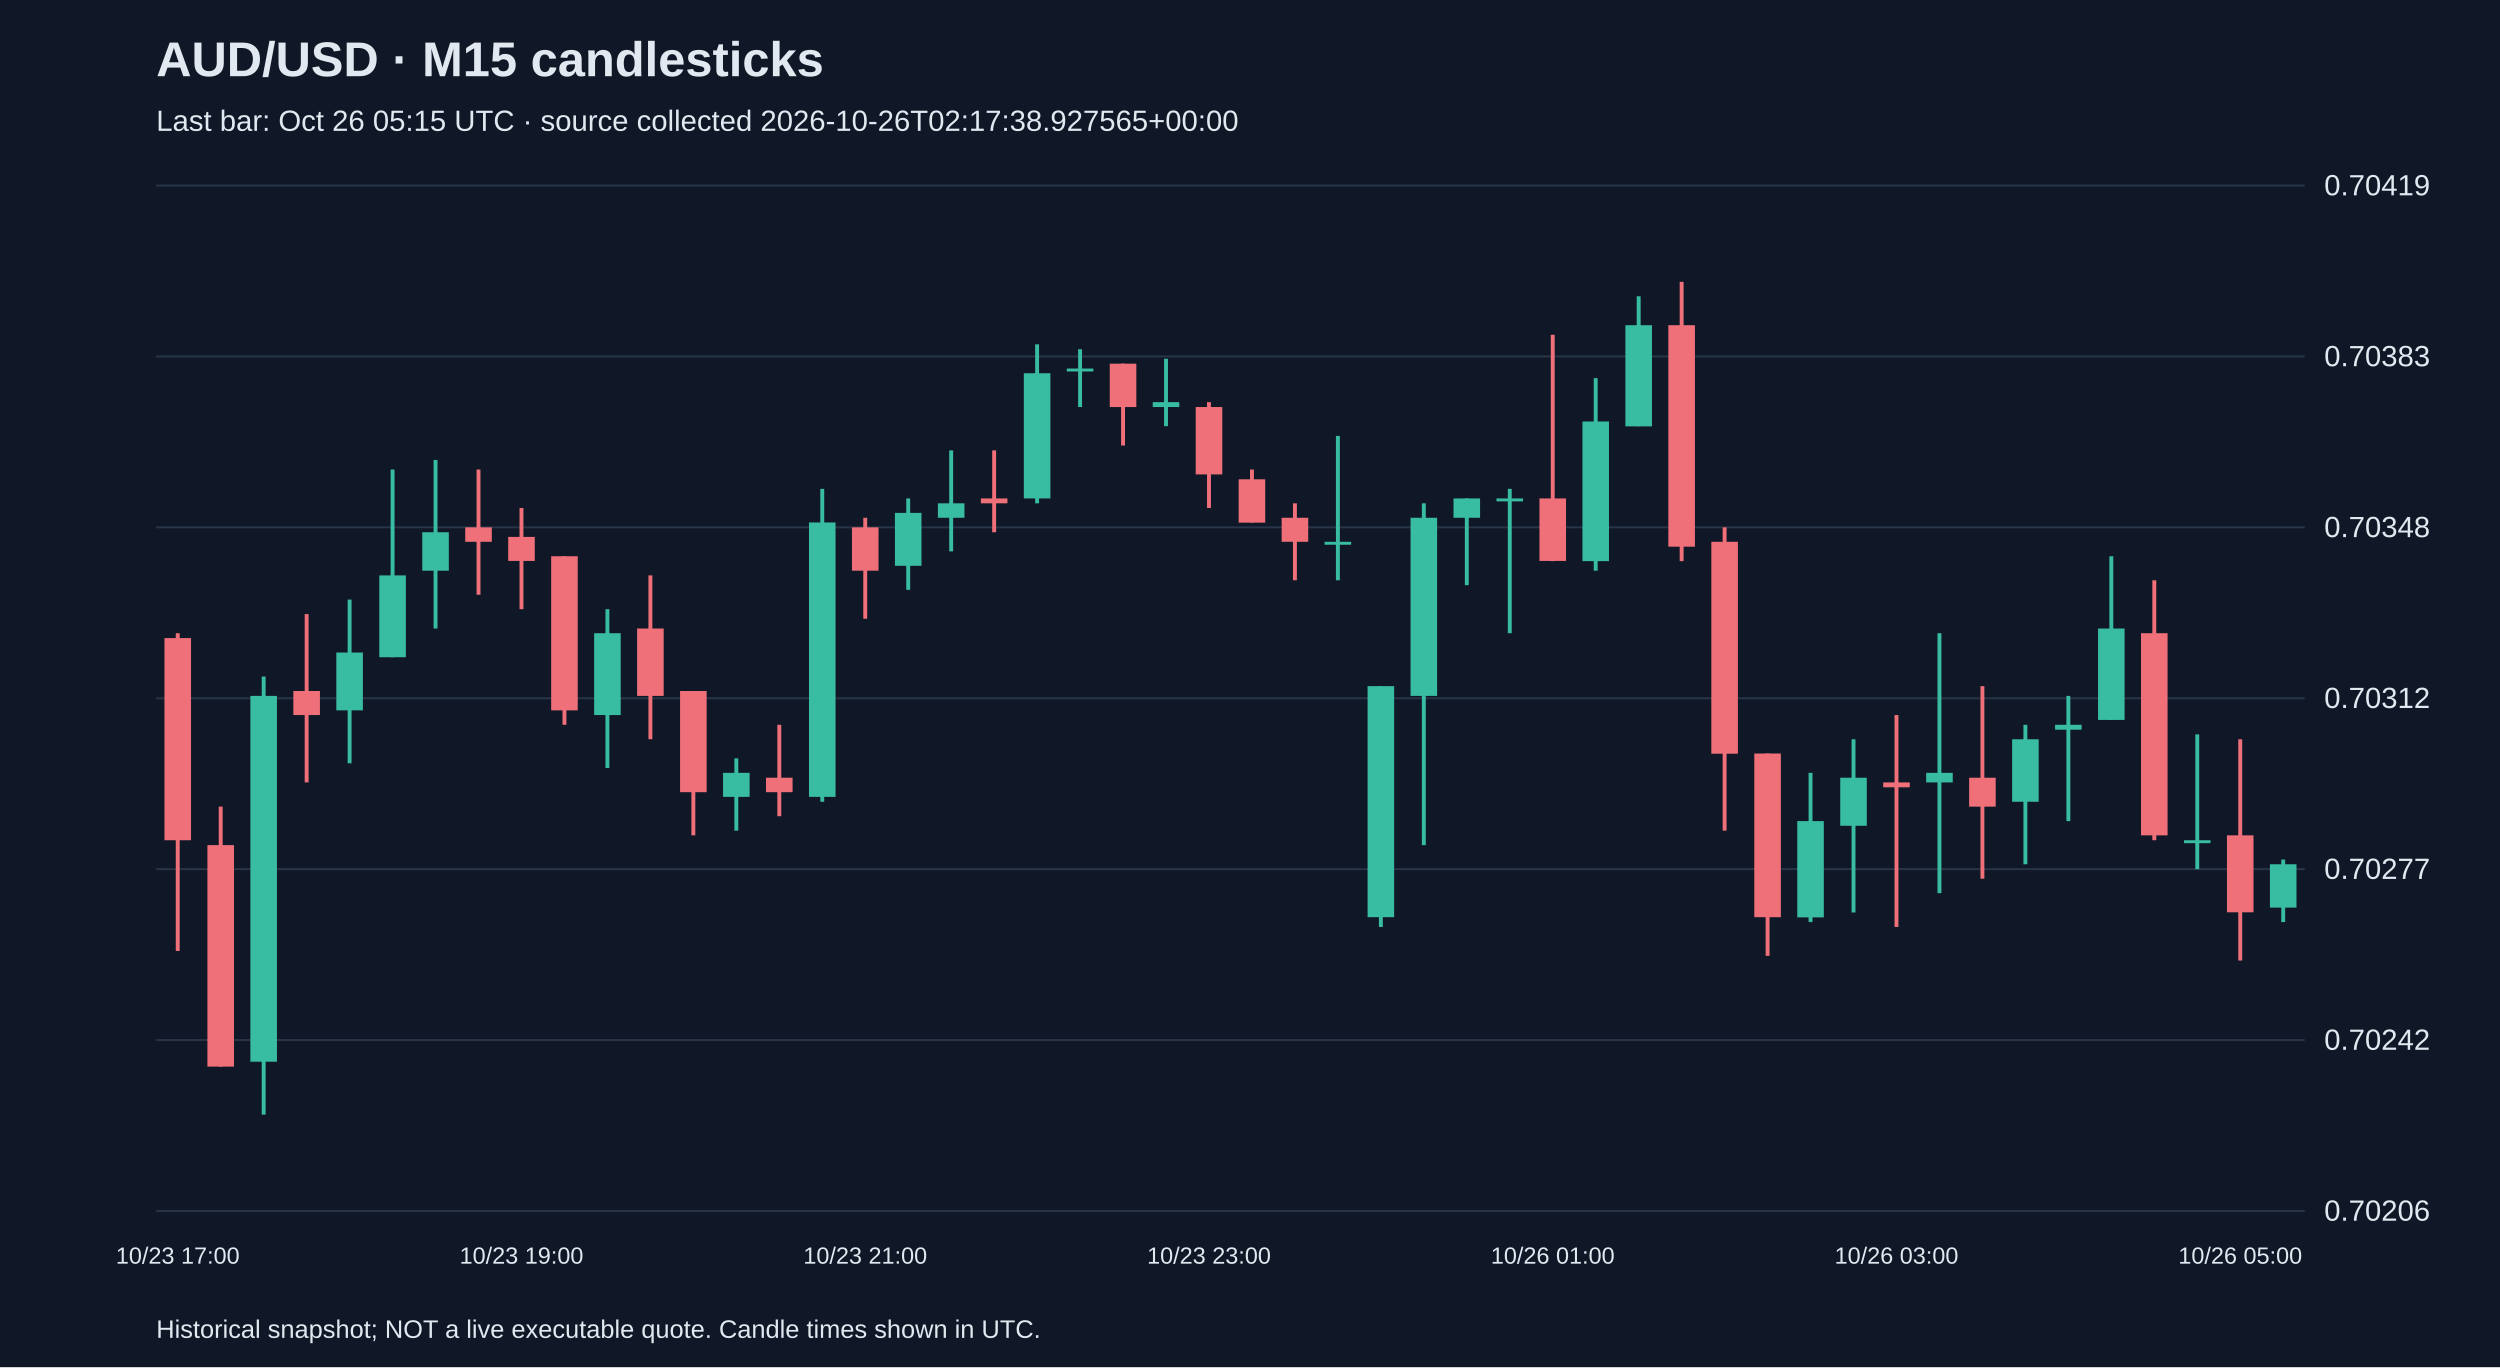
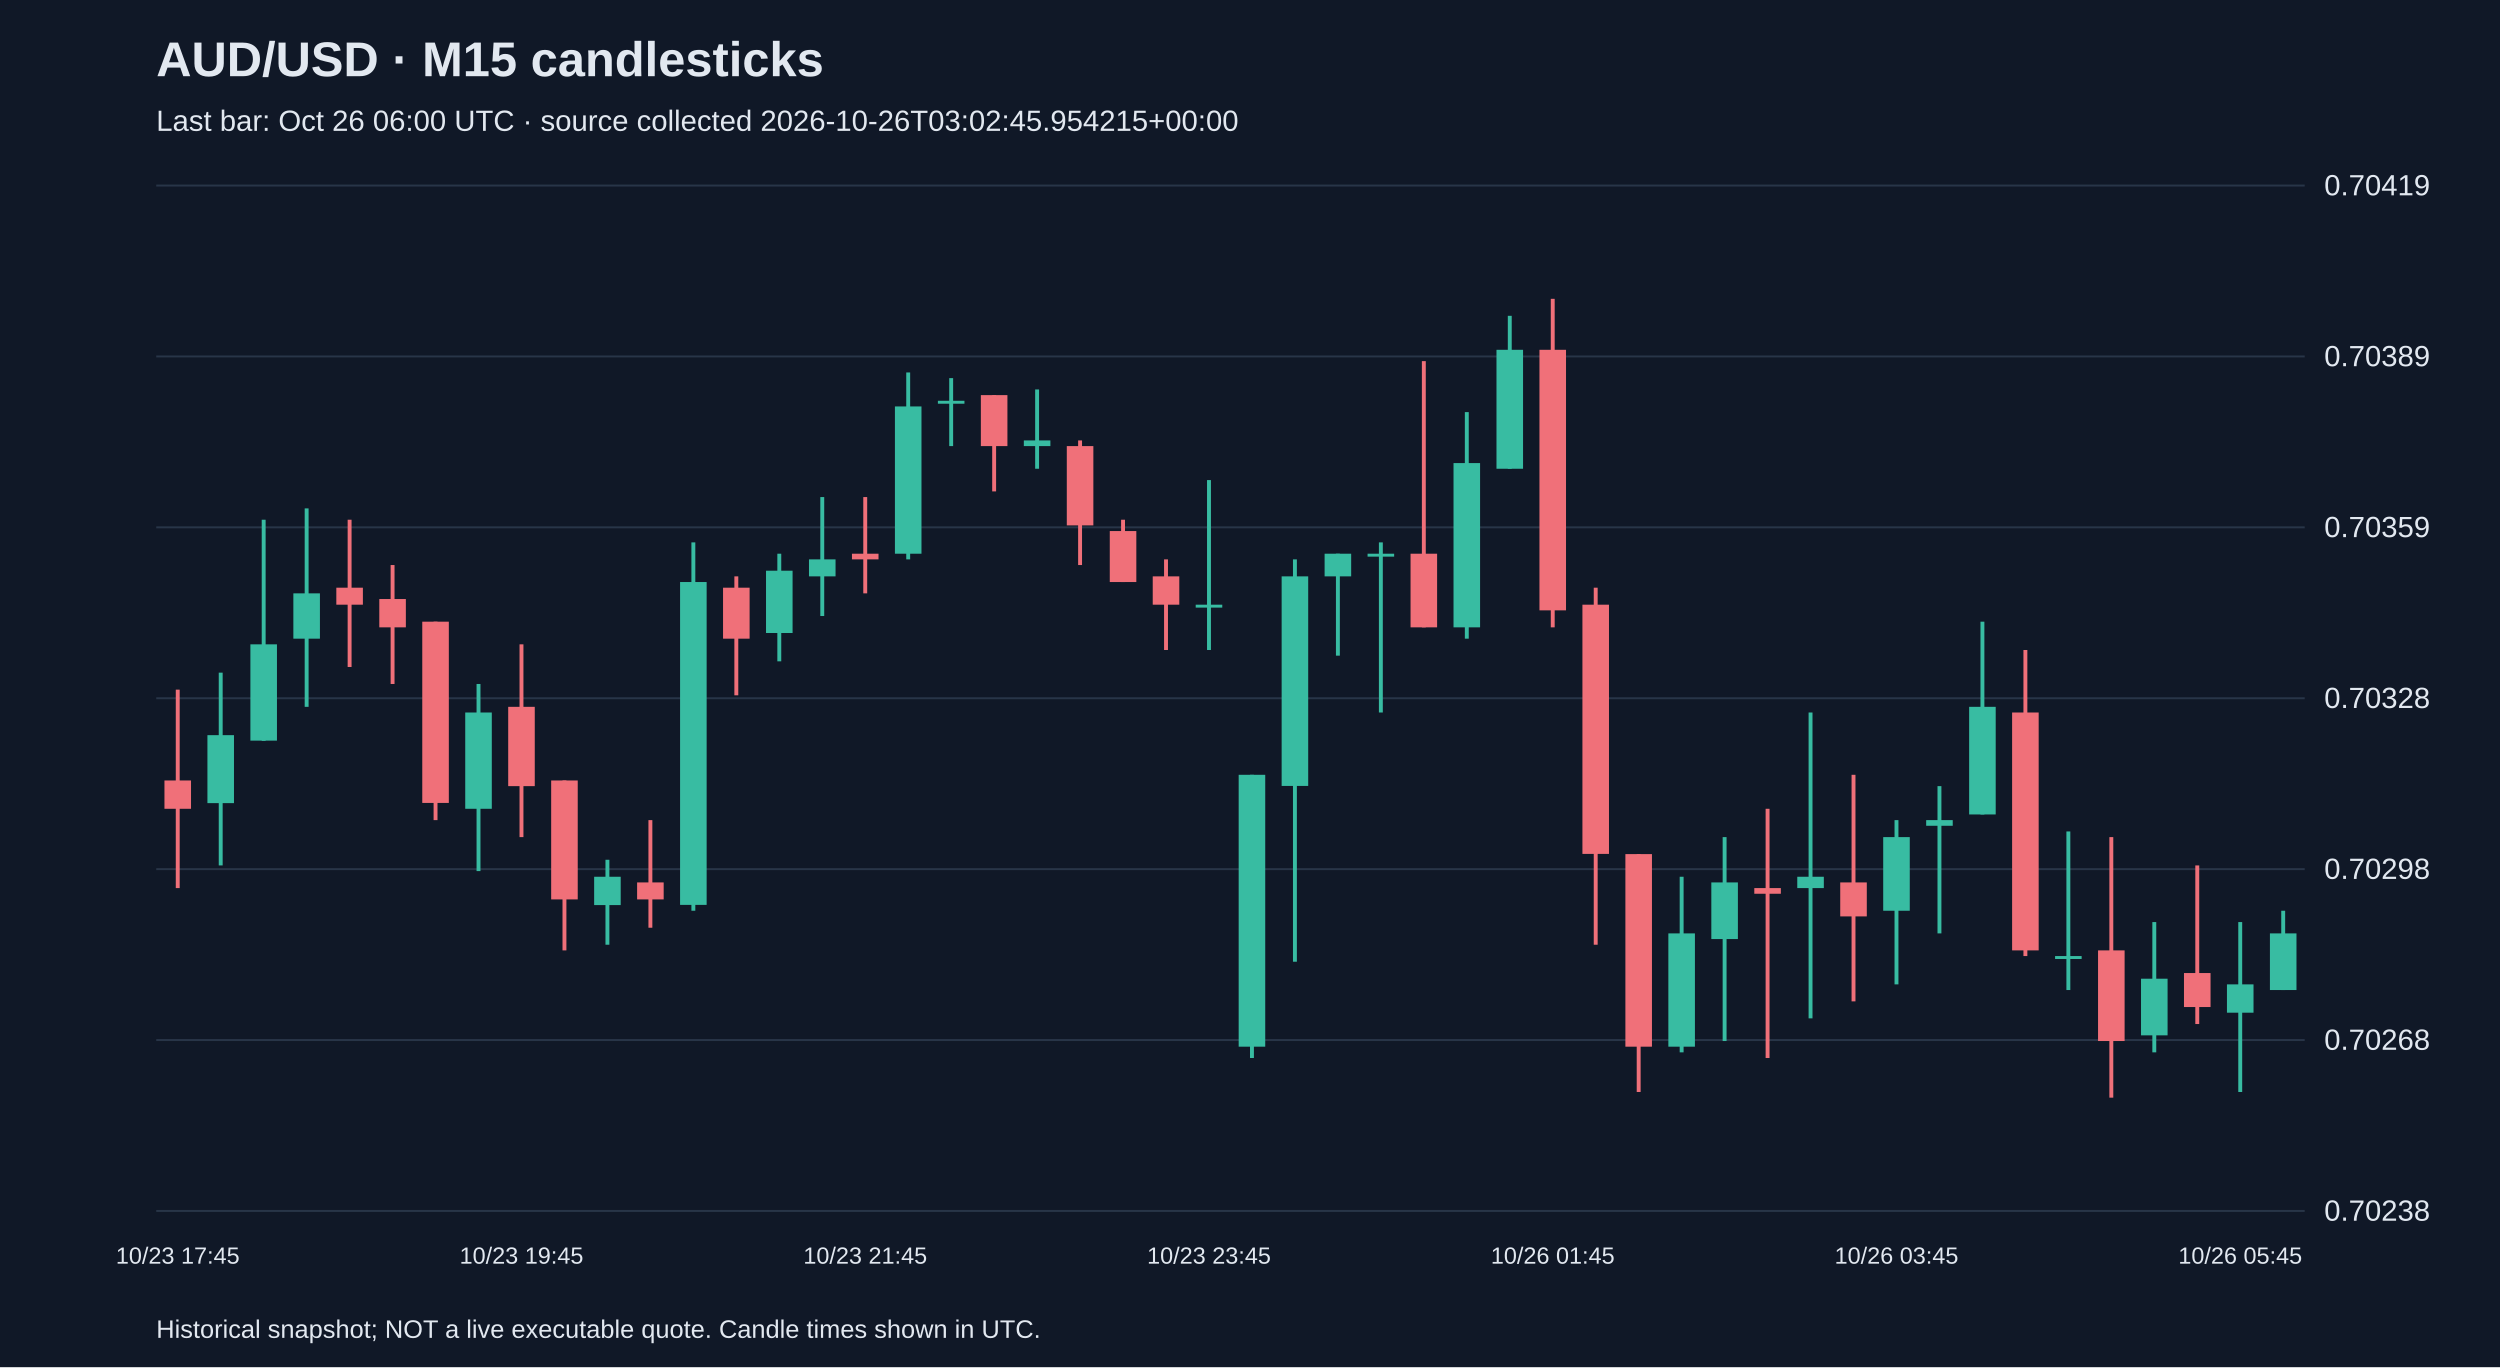
<svg xmlns="http://www.w3.org/2000/svg" viewBox="0 0 1280 700">
  <rect width="100%" height="100%" fill="#101827" />
  <style>text{font-family:Arial,sans-serif;fill:#e2e8f0}</style>
  <text x="80" y="39" font-size="25" font-weight="bold">AUD/USD · M15 candlesticks</text>
-   <text x="80" y="67" font-size="15" fill="#a6b1c5">Last bar: Oct 26 05:15 UTC · source collected 2026-10-26T02:17:38.927565+00:00</text>
+   <text x="80" y="67" font-size="15" fill="#a6b1c5">Last bar: Oct 26 06:00 UTC · source collected 2026-10-26T03:02:45.954215+00:00</text>
  <line x1="80" y1="620.0" x2="1180" y2="620.0" stroke="#283548" />
-   <text x="1190" y="625.0" font-size="15">0.70206</text>
+   <text x="1190" y="625.0" font-size="15">0.70238</text>
  <line x1="80" y1="532.5" x2="1180" y2="532.5" stroke="#283548" />
-   <text x="1190" y="537.5" font-size="15">0.70242</text>
+   <text x="1190" y="537.5" font-size="15">0.70268</text>
  <line x1="80" y1="445.0" x2="1180" y2="445.0" stroke="#283548" />
-   <text x="1190" y="450.0" font-size="15">0.70277</text>
+   <text x="1190" y="450.0" font-size="15">0.70298</text>
  <line x1="80" y1="357.5" x2="1180" y2="357.5" stroke="#283548" />
-   <text x="1190" y="362.5" font-size="15">0.70312</text>
+   <text x="1190" y="362.5" font-size="15">0.70328</text>
  <line x1="80" y1="270.0" x2="1180" y2="270.0" stroke="#283548" />
-   <text x="1190" y="275.0" font-size="15">0.70348</text>
+   <text x="1190" y="275.0" font-size="15">0.70359</text>
  <line x1="80" y1="182.5" x2="1180" y2="182.5" stroke="#283548" />
-   <text x="1190" y="187.5" font-size="15">0.70383</text>
+   <text x="1190" y="187.5" font-size="15">0.70389</text>
  <line x1="80" y1="95.0" x2="1180" y2="95.0" stroke="#283548" />
  <text x="1190" y="100.0" font-size="15">0.70419</text>
-   <line x1="91.0" y1="324.2" x2="91.0" y2="486.9" stroke="#f07079" stroke-width="2" />
-   <rect x="84.2" y="326.7" width="13.6" height="103.5" fill="#f07079" />
-   <text x="91.0" y="647" text-anchor="middle" font-size="12">10/23 17:00</text>
-   <line x1="113.0" y1="413.0" x2="113.0" y2="546.1" stroke="#f07079" stroke-width="2" />
-   <rect x="106.2" y="432.7" width="13.6" height="113.4" fill="#f07079" />
-   <line x1="135.0" y1="346.4" x2="135.0" y2="570.7" stroke="#38bca2" stroke-width="2" />
-   <rect x="128.2" y="356.3" width="13.6" height="187.3" fill="#38bca2" />
-   <line x1="157.0" y1="314.4" x2="157.0" y2="400.6" stroke="#f07079" stroke-width="2" />
-   <rect x="150.2" y="353.8" width="13.6" height="12.3" fill="#f07079" />
-   <line x1="179.0" y1="307.0" x2="179.0" y2="390.8" stroke="#38bca2" stroke-width="2" />
-   <rect x="172.2" y="334.1" width="13.6" height="29.6" fill="#38bca2" />
-   <line x1="201.0" y1="240.4" x2="201.0" y2="336.5" stroke="#38bca2" stroke-width="2" />
-   <rect x="194.2" y="294.6" width="13.6" height="41.9" fill="#38bca2" />
-   <line x1="223.0" y1="235.5" x2="223.0" y2="321.8" stroke="#38bca2" stroke-width="2" />
-   <rect x="216.2" y="272.5" width="13.6" height="19.7" fill="#38bca2" />
-   <line x1="245.0" y1="240.4" x2="245.0" y2="304.5" stroke="#f07079" stroke-width="2" />
-   <rect x="238.2" y="270.0" width="13.6" height="7.4" fill="#f07079" />
-   <line x1="267.0" y1="260.1" x2="267.0" y2="311.9" stroke="#f07079" stroke-width="2" />
-   <rect x="260.2" y="274.9" width="13.6" height="12.3" fill="#f07079" />
-   <text x="267.0" y="647" text-anchor="middle" font-size="12">10/23 19:00</text>
-   <line x1="289.0" y1="284.8" x2="289.0" y2="371.1" stroke="#f07079" stroke-width="2" />
-   <rect x="282.2" y="284.8" width="13.6" height="78.9" fill="#f07079" />
-   <line x1="311.0" y1="311.9" x2="311.0" y2="393.2" stroke="#38bca2" stroke-width="2" />
-   <rect x="304.2" y="324.2" width="13.6" height="41.9" fill="#38bca2" />
-   <line x1="333.0" y1="294.6" x2="333.0" y2="378.5" stroke="#f07079" stroke-width="2" />
-   <rect x="326.2" y="321.8" width="13.6" height="34.5" fill="#f07079" />
-   <line x1="355.0" y1="353.8" x2="355.0" y2="427.7" stroke="#f07079" stroke-width="2" />
-   <rect x="348.2" y="353.8" width="13.6" height="51.8" fill="#f07079" />
-   <line x1="377.0" y1="388.3" x2="377.0" y2="425.3" stroke="#38bca2" stroke-width="2" />
-   <rect x="370.2" y="395.7" width="13.6" height="12.3" fill="#38bca2" />
-   <line x1="399.0" y1="371.1" x2="399.0" y2="417.9" stroke="#f07079" stroke-width="2" />
-   <rect x="392.2" y="398.2" width="13.6" height="7.4" fill="#f07079" />
-   <line x1="421.0" y1="250.3" x2="421.0" y2="410.5" stroke="#38bca2" stroke-width="2" />
-   <rect x="414.2" y="267.5" width="13.6" height="140.5" fill="#38bca2" />
-   <line x1="443.0" y1="265.1" x2="443.0" y2="316.8" stroke="#f07079" stroke-width="2" />
-   <rect x="436.2" y="270.0" width="13.6" height="22.2" fill="#f07079" />
-   <text x="443.0" y="647" text-anchor="middle" font-size="12">10/23 21:00</text>
-   <line x1="465.0" y1="255.2" x2="465.0" y2="302.0" stroke="#38bca2" stroke-width="2" />
-   <rect x="458.2" y="262.6" width="13.6" height="27.1" fill="#38bca2" />
-   <line x1="487.0" y1="230.6" x2="487.0" y2="282.3" stroke="#38bca2" stroke-width="2" />
-   <rect x="480.2" y="257.7" width="13.6" height="7.4" fill="#38bca2" />
-   <line x1="509.0" y1="230.6" x2="509.0" y2="272.5" stroke="#f07079" stroke-width="2" />
-   <rect x="502.2" y="255.2" width="13.6" height="2.5" fill="#f07079" />
-   <line x1="531.0" y1="176.3" x2="531.0" y2="257.7" stroke="#38bca2" stroke-width="2" />
-   <rect x="524.2" y="191.1" width="13.6" height="64.1" fill="#38bca2" />
-   <line x1="553.0" y1="178.8" x2="553.0" y2="208.4" stroke="#38bca2" stroke-width="2" />
-   <rect x="546.2" y="188.7" width="13.6" height="1.5" fill="#38bca2" />
-   <line x1="575.0" y1="186.2" x2="575.0" y2="228.1" stroke="#f07079" stroke-width="2" />
-   <rect x="568.2" y="186.2" width="13.6" height="22.2" fill="#f07079" />
-   <line x1="597.0" y1="183.7" x2="597.0" y2="218.2" stroke="#38bca2" stroke-width="2" />
-   <rect x="590.2" y="205.9" width="13.6" height="2.5" fill="#38bca2" />
-   <line x1="619.0" y1="205.9" x2="619.0" y2="260.1" stroke="#f07079" stroke-width="2" />
-   <rect x="612.2" y="208.4" width="13.6" height="34.5" fill="#f07079" />
-   <text x="619.0" y="647" text-anchor="middle" font-size="12">10/23 23:00</text>
-   <line x1="641.0" y1="240.4" x2="641.0" y2="267.5" stroke="#f07079" stroke-width="2" />
-   <rect x="634.2" y="245.4" width="13.6" height="22.2" fill="#f07079" />
-   <line x1="663.0" y1="257.7" x2="663.0" y2="297.1" stroke="#f07079" stroke-width="2" />
-   <rect x="656.2" y="265.1" width="13.6" height="12.3" fill="#f07079" />
-   <line x1="685.0" y1="223.2" x2="685.0" y2="297.1" stroke="#38bca2" stroke-width="2" />
-   <rect x="678.2" y="277.4" width="13.6" height="1.5" fill="#38bca2" />
-   <line x1="707.0" y1="351.3" x2="707.0" y2="474.6" stroke="#38bca2" stroke-width="2" />
-   <rect x="700.2" y="351.3" width="13.6" height="118.3" fill="#38bca2" />
-   <line x1="729.0" y1="257.7" x2="729.0" y2="432.7" stroke="#38bca2" stroke-width="2" />
-   <rect x="722.2" y="265.1" width="13.6" height="91.2" fill="#38bca2" />
-   <line x1="751.0" y1="255.2" x2="751.0" y2="299.6" stroke="#38bca2" stroke-width="2" />
-   <rect x="744.2" y="255.2" width="13.6" height="9.9" fill="#38bca2" />
-   <line x1="773.0" y1="250.3" x2="773.0" y2="324.2" stroke="#38bca2" stroke-width="2" />
-   <rect x="766.2" y="255.2" width="13.6" height="1.5" fill="#38bca2" />
-   <line x1="795.0" y1="171.4" x2="795.0" y2="287.3" stroke="#f07079" stroke-width="2" />
-   <rect x="788.2" y="255.2" width="13.6" height="32.0" fill="#f07079" />
-   <text x="795.0" y="647" text-anchor="middle" font-size="12">10/26 01:00</text>
-   <line x1="817.0" y1="193.6" x2="817.0" y2="292.2" stroke="#38bca2" stroke-width="2" />
-   <rect x="810.2" y="215.8" width="13.6" height="71.5" fill="#38bca2" />
-   <line x1="839.0" y1="151.7" x2="839.0" y2="218.2" stroke="#38bca2" stroke-width="2" />
-   <rect x="832.2" y="166.5" width="13.6" height="51.8" fill="#38bca2" />
-   <line x1="861.0" y1="144.3" x2="861.0" y2="287.3" stroke="#f07079" stroke-width="2" />
-   <rect x="854.2" y="166.5" width="13.6" height="113.4" fill="#f07079" />
-   <line x1="883.0" y1="270.0" x2="883.0" y2="425.3" stroke="#f07079" stroke-width="2" />
-   <rect x="876.2" y="277.4" width="13.6" height="108.5" fill="#f07079" />
-   <line x1="905.0" y1="385.8" x2="905.0" y2="489.4" stroke="#f07079" stroke-width="2" />
-   <rect x="898.2" y="385.8" width="13.6" height="83.8" fill="#f07079" />
-   <line x1="927.0" y1="395.7" x2="927.0" y2="472.1" stroke="#38bca2" stroke-width="2" />
-   <rect x="920.2" y="420.4" width="13.6" height="49.3" fill="#38bca2" />
-   <line x1="949.0" y1="378.5" x2="949.0" y2="467.2" stroke="#38bca2" stroke-width="2" />
-   <rect x="942.2" y="398.2" width="13.6" height="24.6" fill="#38bca2" />
-   <line x1="971.0" y1="366.1" x2="971.0" y2="474.6" stroke="#f07079" stroke-width="2" />
-   <rect x="964.2" y="400.6" width="13.6" height="2.5" fill="#f07079" />
-   <text x="971.0" y="647" text-anchor="middle" font-size="12">10/26 03:00</text>
-   <line x1="993.0" y1="324.2" x2="993.0" y2="457.3" stroke="#38bca2" stroke-width="2" />
-   <rect x="986.2" y="395.7" width="13.6" height="4.9" fill="#38bca2" />
-   <line x1="1015.0" y1="351.3" x2="1015.0" y2="449.9" stroke="#f07079" stroke-width="2" />
-   <rect x="1008.2" y="398.2" width="13.6" height="14.8" fill="#f07079" />
-   <line x1="1037.0" y1="371.1" x2="1037.0" y2="442.5" stroke="#38bca2" stroke-width="2" />
-   <rect x="1030.2" y="378.5" width="13.6" height="32.0" fill="#38bca2" />
-   <line x1="1059.0" y1="356.3" x2="1059.0" y2="420.4" stroke="#38bca2" stroke-width="2" />
-   <rect x="1052.2" y="371.1" width="13.6" height="2.5" fill="#38bca2" />
-   <line x1="1081.0" y1="284.8" x2="1081.0" y2="368.6" stroke="#38bca2" stroke-width="2" />
-   <rect x="1074.2" y="321.8" width="13.6" height="46.8" fill="#38bca2" />
-   <line x1="1103.0" y1="297.1" x2="1103.0" y2="430.2" stroke="#f07079" stroke-width="2" />
-   <rect x="1096.2" y="324.2" width="13.6" height="103.5" fill="#f07079" />
-   <line x1="1125.0" y1="376.0" x2="1125.0" y2="445.0" stroke="#38bca2" stroke-width="2" />
-   <rect x="1118.2" y="430.2" width="13.6" height="1.5" fill="#38bca2" />
-   <line x1="1147.0" y1="378.5" x2="1147.0" y2="491.8" stroke="#f07079" stroke-width="2" />
-   <rect x="1140.2" y="427.7" width="13.6" height="39.4" fill="#f07079" />
-   <text x="1147.0" y="647" text-anchor="middle" font-size="12">10/26 05:00</text>
-   <line x1="1169.0" y1="440.1" x2="1169.0" y2="472.1" stroke="#38bca2" stroke-width="2" />
-   <rect x="1162.2" y="442.5" width="13.6" height="22.2" fill="#38bca2" />
+   <line x1="91.0" y1="353.1" x2="91.0" y2="454.7" stroke="#f07079" stroke-width="2" />
+   <rect x="84.2" y="399.6" width="13.6" height="14.5" fill="#f07079" />
+   <text x="91.0" y="647" text-anchor="middle" font-size="12">10/23 17:45</text>
+   <line x1="113.0" y1="344.4" x2="113.0" y2="443.1" stroke="#38bca2" stroke-width="2" />
+   <rect x="106.2" y="376.4" width="13.6" height="34.8" fill="#38bca2" />
+   <line x1="135.0" y1="266.1" x2="135.0" y2="379.3" stroke="#38bca2" stroke-width="2" />
+   <rect x="128.2" y="329.9" width="13.6" height="49.3" fill="#38bca2" />
+   <line x1="157.0" y1="260.3" x2="157.0" y2="361.9" stroke="#38bca2" stroke-width="2" />
+   <rect x="150.2" y="303.8" width="13.6" height="23.2" fill="#38bca2" />
+   <line x1="179.0" y1="266.1" x2="179.0" y2="341.5" stroke="#f07079" stroke-width="2" />
+   <rect x="172.2" y="300.9" width="13.6" height="8.7" fill="#f07079" />
+   <line x1="201.0" y1="289.3" x2="201.0" y2="350.2" stroke="#f07079" stroke-width="2" />
+   <rect x="194.2" y="306.7" width="13.6" height="14.5" fill="#f07079" />
+   <line x1="223.0" y1="318.3" x2="223.0" y2="419.9" stroke="#f07079" stroke-width="2" />
+   <rect x="216.2" y="318.3" width="13.6" height="92.8" fill="#f07079" />
+   <line x1="245.0" y1="350.2" x2="245.0" y2="446.0" stroke="#38bca2" stroke-width="2" />
+   <rect x="238.2" y="364.8" width="13.6" height="49.3" fill="#38bca2" />
+   <line x1="267.0" y1="329.9" x2="267.0" y2="428.6" stroke="#f07079" stroke-width="2" />
+   <rect x="260.2" y="361.9" width="13.6" height="40.6" fill="#f07079" />
+   <text x="267.0" y="647" text-anchor="middle" font-size="12">10/23 19:45</text>
+   <line x1="289.0" y1="399.6" x2="289.0" y2="486.6" stroke="#f07079" stroke-width="2" />
+   <rect x="282.2" y="399.6" width="13.6" height="60.9" fill="#f07079" />
+   <line x1="311.0" y1="440.2" x2="311.0" y2="483.7" stroke="#38bca2" stroke-width="2" />
+   <rect x="304.2" y="448.9" width="13.6" height="14.5" fill="#38bca2" />
+   <line x1="333.0" y1="419.9" x2="333.0" y2="475.0" stroke="#f07079" stroke-width="2" />
+   <rect x="326.2" y="451.8" width="13.6" height="8.7" fill="#f07079" />
+   <line x1="355.0" y1="277.7" x2="355.0" y2="466.3" stroke="#38bca2" stroke-width="2" />
+   <rect x="348.2" y="298.0" width="13.6" height="165.3" fill="#38bca2" />
+   <line x1="377.0" y1="295.1" x2="377.0" y2="356.0" stroke="#f07079" stroke-width="2" />
+   <rect x="370.2" y="300.9" width="13.6" height="26.1" fill="#f07079" />
+   <line x1="399.0" y1="283.5" x2="399.0" y2="338.6" stroke="#38bca2" stroke-width="2" />
+   <rect x="392.2" y="292.2" width="13.6" height="31.9" fill="#38bca2" />
+   <line x1="421.0" y1="254.5" x2="421.0" y2="315.4" stroke="#38bca2" stroke-width="2" />
+   <rect x="414.2" y="286.4" width="13.6" height="8.7" fill="#38bca2" />
+   <line x1="443.0" y1="254.5" x2="443.0" y2="303.8" stroke="#f07079" stroke-width="2" />
+   <rect x="436.2" y="283.5" width="13.6" height="2.9" fill="#f07079" />
+   <text x="443.0" y="647" text-anchor="middle" font-size="12">10/23 21:45</text>
+   <line x1="465.0" y1="190.7" x2="465.0" y2="286.4" stroke="#38bca2" stroke-width="2" />
+   <rect x="458.2" y="208.1" width="13.6" height="75.4" fill="#38bca2" />
+   <line x1="487.0" y1="193.6" x2="487.0" y2="228.4" stroke="#38bca2" stroke-width="2" />
+   <rect x="480.2" y="205.2" width="13.6" height="1.5" fill="#38bca2" />
+   <line x1="509.0" y1="202.3" x2="509.0" y2="251.6" stroke="#f07079" stroke-width="2" />
+   <rect x="502.2" y="202.3" width="13.6" height="26.1" fill="#f07079" />
+   <line x1="531.0" y1="199.4" x2="531.0" y2="240.0" stroke="#38bca2" stroke-width="2" />
+   <rect x="524.2" y="225.5" width="13.6" height="2.9" fill="#38bca2" />
+   <line x1="553.0" y1="225.5" x2="553.0" y2="289.3" stroke="#f07079" stroke-width="2" />
+   <rect x="546.2" y="228.4" width="13.6" height="40.6" fill="#f07079" />
+   <line x1="575.0" y1="266.1" x2="575.0" y2="298.0" stroke="#f07079" stroke-width="2" />
+   <rect x="568.2" y="271.9" width="13.6" height="26.1" fill="#f07079" />
+   <line x1="597.0" y1="286.4" x2="597.0" y2="332.8" stroke="#f07079" stroke-width="2" />
+   <rect x="590.2" y="295.1" width="13.6" height="14.5" fill="#f07079" />
+   <line x1="619.0" y1="245.8" x2="619.0" y2="332.8" stroke="#38bca2" stroke-width="2" />
+   <rect x="612.2" y="309.6" width="13.6" height="1.5" fill="#38bca2" />
+   <text x="619.0" y="647" text-anchor="middle" font-size="12">10/23 23:45</text>
+   <line x1="641.0" y1="396.7" x2="641.0" y2="541.7" stroke="#38bca2" stroke-width="2" />
+   <rect x="634.2" y="396.7" width="13.6" height="139.2" fill="#38bca2" />
+   <line x1="663.0" y1="286.4" x2="663.0" y2="492.4" stroke="#38bca2" stroke-width="2" />
+   <rect x="656.2" y="295.1" width="13.6" height="107.3" fill="#38bca2" />
+   <line x1="685.0" y1="283.5" x2="685.0" y2="335.7" stroke="#38bca2" stroke-width="2" />
+   <rect x="678.2" y="283.5" width="13.6" height="11.6" fill="#38bca2" />
+   <line x1="707.0" y1="277.7" x2="707.0" y2="364.8" stroke="#38bca2" stroke-width="2" />
+   <rect x="700.2" y="283.5" width="13.6" height="1.5" fill="#38bca2" />
+   <line x1="729.0" y1="184.9" x2="729.0" y2="321.2" stroke="#f07079" stroke-width="2" />
+   <rect x="722.2" y="283.5" width="13.6" height="37.7" fill="#f07079" />
+   <line x1="751.0" y1="211.0" x2="751.0" y2="327.0" stroke="#38bca2" stroke-width="2" />
+   <rect x="744.2" y="237.1" width="13.6" height="84.1" fill="#38bca2" />
+   <line x1="773.0" y1="161.7" x2="773.0" y2="240.0" stroke="#38bca2" stroke-width="2" />
+   <rect x="766.2" y="179.1" width="13.6" height="60.9" fill="#38bca2" />
+   <line x1="795.0" y1="153.0" x2="795.0" y2="321.2" stroke="#f07079" stroke-width="2" />
+   <rect x="788.2" y="179.1" width="13.6" height="133.4" fill="#f07079" />
+   <text x="795.0" y="647" text-anchor="middle" font-size="12">10/26 01:45</text>
+   <line x1="817.0" y1="300.9" x2="817.0" y2="483.7" stroke="#f07079" stroke-width="2" />
+   <rect x="810.2" y="309.6" width="13.6" height="127.6" fill="#f07079" />
+   <line x1="839.0" y1="437.3" x2="839.0" y2="559.1" stroke="#f07079" stroke-width="2" />
+   <rect x="832.2" y="437.3" width="13.6" height="98.6" fill="#f07079" />
+   <line x1="861.0" y1="448.9" x2="861.0" y2="538.8" stroke="#38bca2" stroke-width="2" />
+   <rect x="854.2" y="477.9" width="13.6" height="58.0" fill="#38bca2" />
+   <line x1="883.0" y1="428.6" x2="883.0" y2="533.0" stroke="#38bca2" stroke-width="2" />
+   <rect x="876.2" y="451.8" width="13.6" height="29.0" fill="#38bca2" />
+   <line x1="905.0" y1="414.1" x2="905.0" y2="541.7" stroke="#f07079" stroke-width="2" />
+   <rect x="898.2" y="454.7" width="13.6" height="2.9" fill="#f07079" />
+   <line x1="927.0" y1="364.8" x2="927.0" y2="521.4" stroke="#38bca2" stroke-width="2" />
+   <rect x="920.2" y="448.9" width="13.6" height="5.8" fill="#38bca2" />
+   <line x1="949.0" y1="396.7" x2="949.0" y2="512.7" stroke="#f07079" stroke-width="2" />
+   <rect x="942.2" y="451.8" width="13.6" height="17.4" fill="#f07079" />
+   <line x1="971.0" y1="419.9" x2="971.0" y2="504.0" stroke="#38bca2" stroke-width="2" />
+   <rect x="964.2" y="428.6" width="13.6" height="37.7" fill="#38bca2" />
+   <text x="971.0" y="647" text-anchor="middle" font-size="12">10/26 03:45</text>
+   <line x1="993.0" y1="402.5" x2="993.0" y2="477.9" stroke="#38bca2" stroke-width="2" />
+   <rect x="986.2" y="419.9" width="13.6" height="2.9" fill="#38bca2" />
+   <line x1="1015.0" y1="318.3" x2="1015.0" y2="417.0" stroke="#38bca2" stroke-width="2" />
+   <rect x="1008.2" y="361.9" width="13.6" height="55.1" fill="#38bca2" />
+   <line x1="1037.0" y1="332.8" x2="1037.0" y2="489.5" stroke="#f07079" stroke-width="2" />
+   <rect x="1030.2" y="364.8" width="13.6" height="121.8" fill="#f07079" />
+   <line x1="1059.0" y1="425.7" x2="1059.0" y2="506.9" stroke="#38bca2" stroke-width="2" />
+   <rect x="1052.2" y="489.5" width="13.6" height="1.5" fill="#38bca2" />
+   <line x1="1081.0" y1="428.6" x2="1081.0" y2="562.0" stroke="#f07079" stroke-width="2" />
+   <rect x="1074.2" y="486.6" width="13.6" height="46.4" fill="#f07079" />
+   <line x1="1103.0" y1="472.1" x2="1103.0" y2="538.8" stroke="#38bca2" stroke-width="2" />
+   <rect x="1096.2" y="501.1" width="13.6" height="29.0" fill="#38bca2" />
+   <line x1="1125.0" y1="443.1" x2="1125.0" y2="524.3" stroke="#f07079" stroke-width="2" />
+   <rect x="1118.2" y="498.2" width="13.6" height="17.4" fill="#f07079" />
+   <line x1="1147.0" y1="472.1" x2="1147.0" y2="559.1" stroke="#38bca2" stroke-width="2" />
+   <rect x="1140.2" y="504.0" width="13.6" height="14.5" fill="#38bca2" />
+   <text x="1147.0" y="647" text-anchor="middle" font-size="12">10/26 05:45</text>
+   <line x1="1169.0" y1="466.3" x2="1169.0" y2="506.9" stroke="#38bca2" stroke-width="2" />
+   <rect x="1162.2" y="477.9" width="13.6" height="29.0" fill="#38bca2" />
  <text x="80" y="685" font-size="13">Historical snapshot; NOT a live executable quote. Candle times shown in UTC.</text>
</svg>
